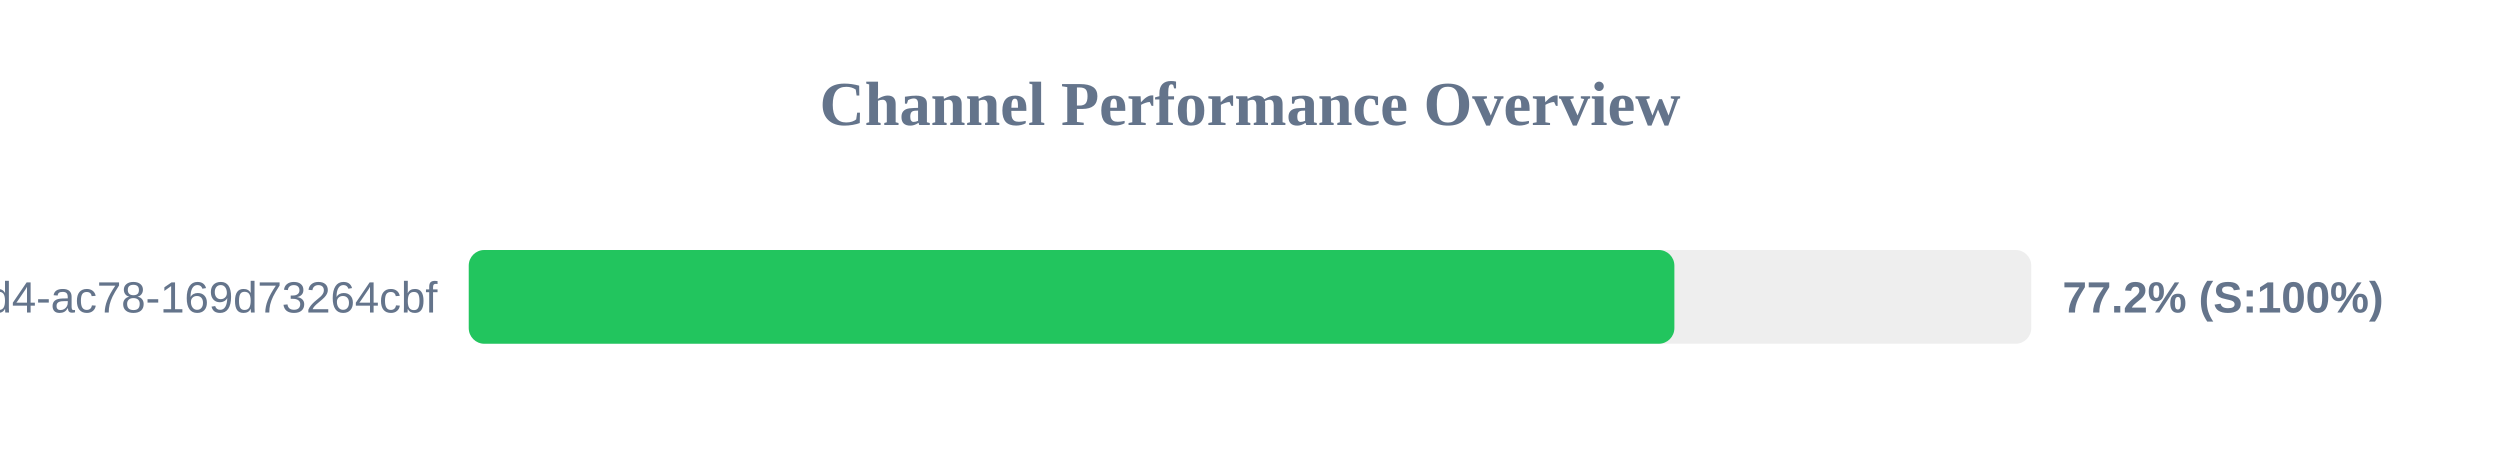
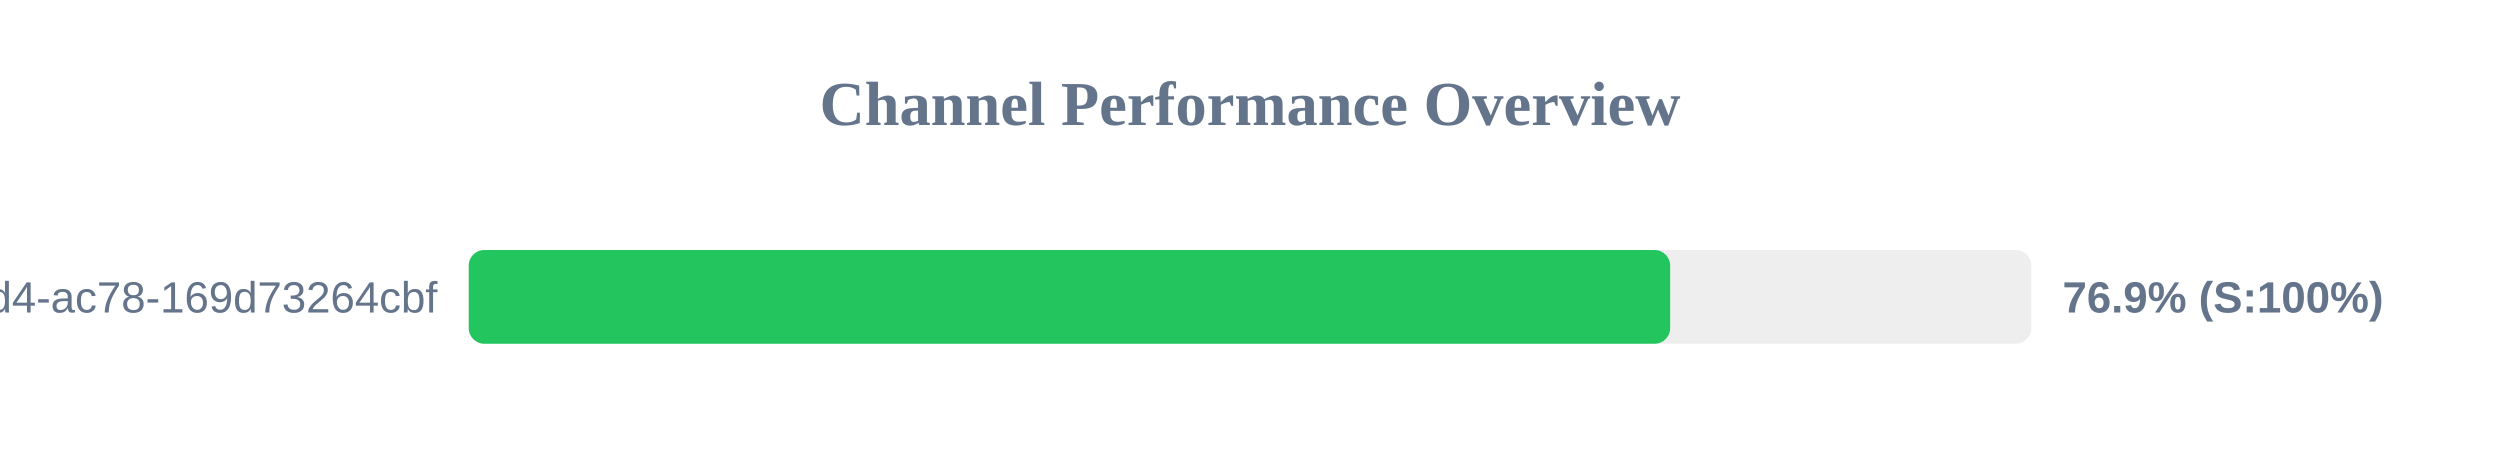
<svg xmlns="http://www.w3.org/2000/svg" width="800" height="150" version="1.1">
  <style>
        .row { font: 14px Arial; fill: #64748b; }
        .score { font: bold 14px Arial; fill: #64748b; }
    </style>
  <text x="400" y="40" text-anchor="middle" font-size="20px" font-weight="bold" fill="#64748b">Channel Performance Overview</text>
  <rect x="150" y="80" width="500" height="30" fill="#eee" rx="5" />
-   <rect x="150" y="80" width="385.8" height="30" fill="#22c55e" rx="5" />
+   <rect x="150" y="80" width="384.45" height="30" fill="#22c55e" rx="5" />
  <text x="140" y="100" text-anchor="end" class="row">?uuid=48c2c901-72e6-46d4-ac78-169d73264cbf</text>
-   <text x="660" y="100" text-anchor="start" class="score">77.2% (S:100%)</text>
+   <text x="660" y="100" text-anchor="start" class="score">76.9% (S:100%)</text>
</svg>
